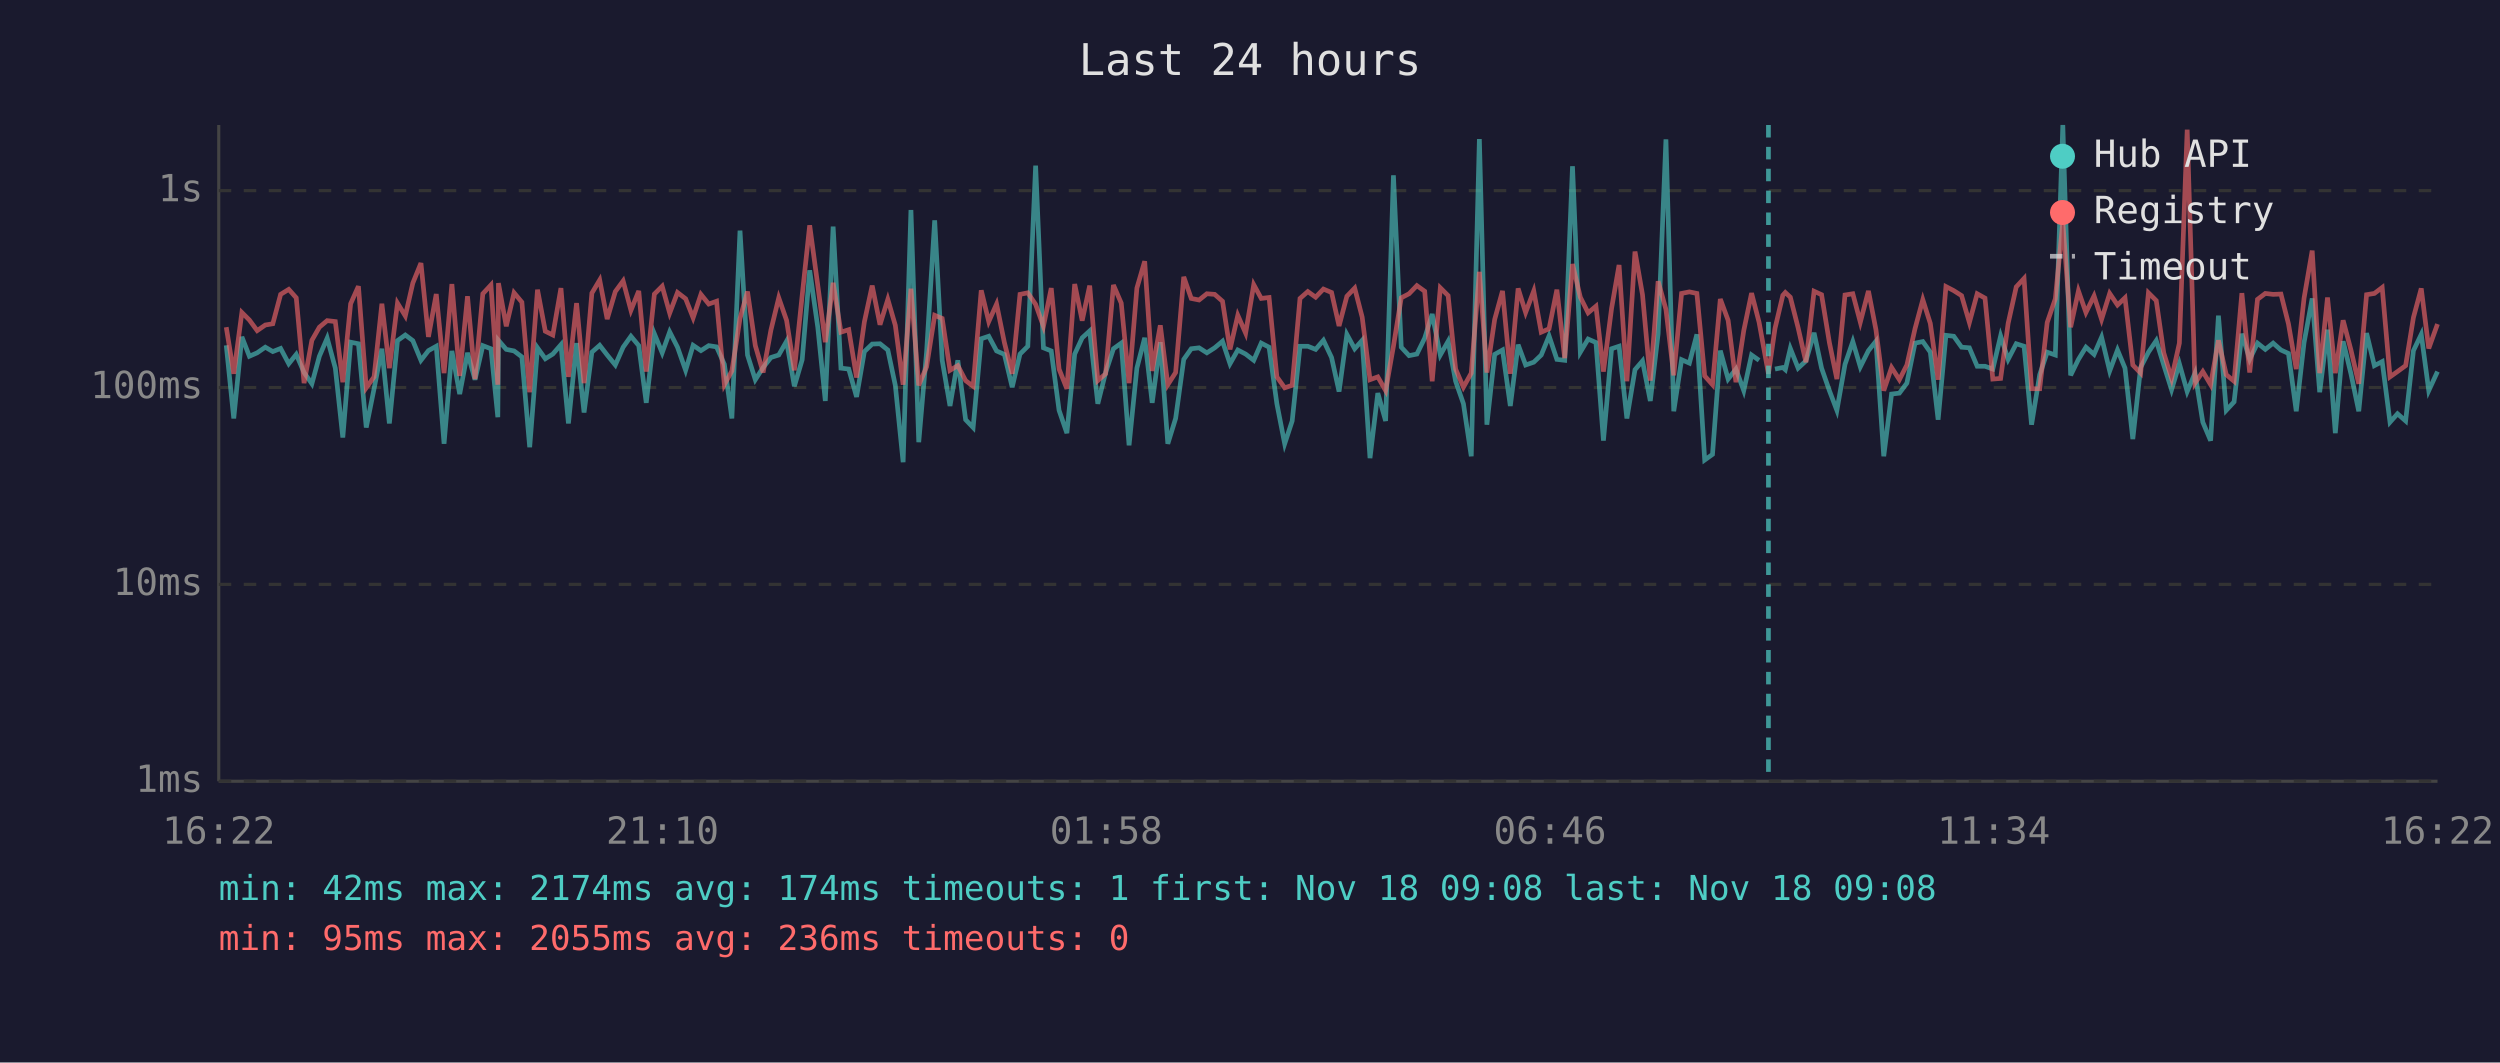
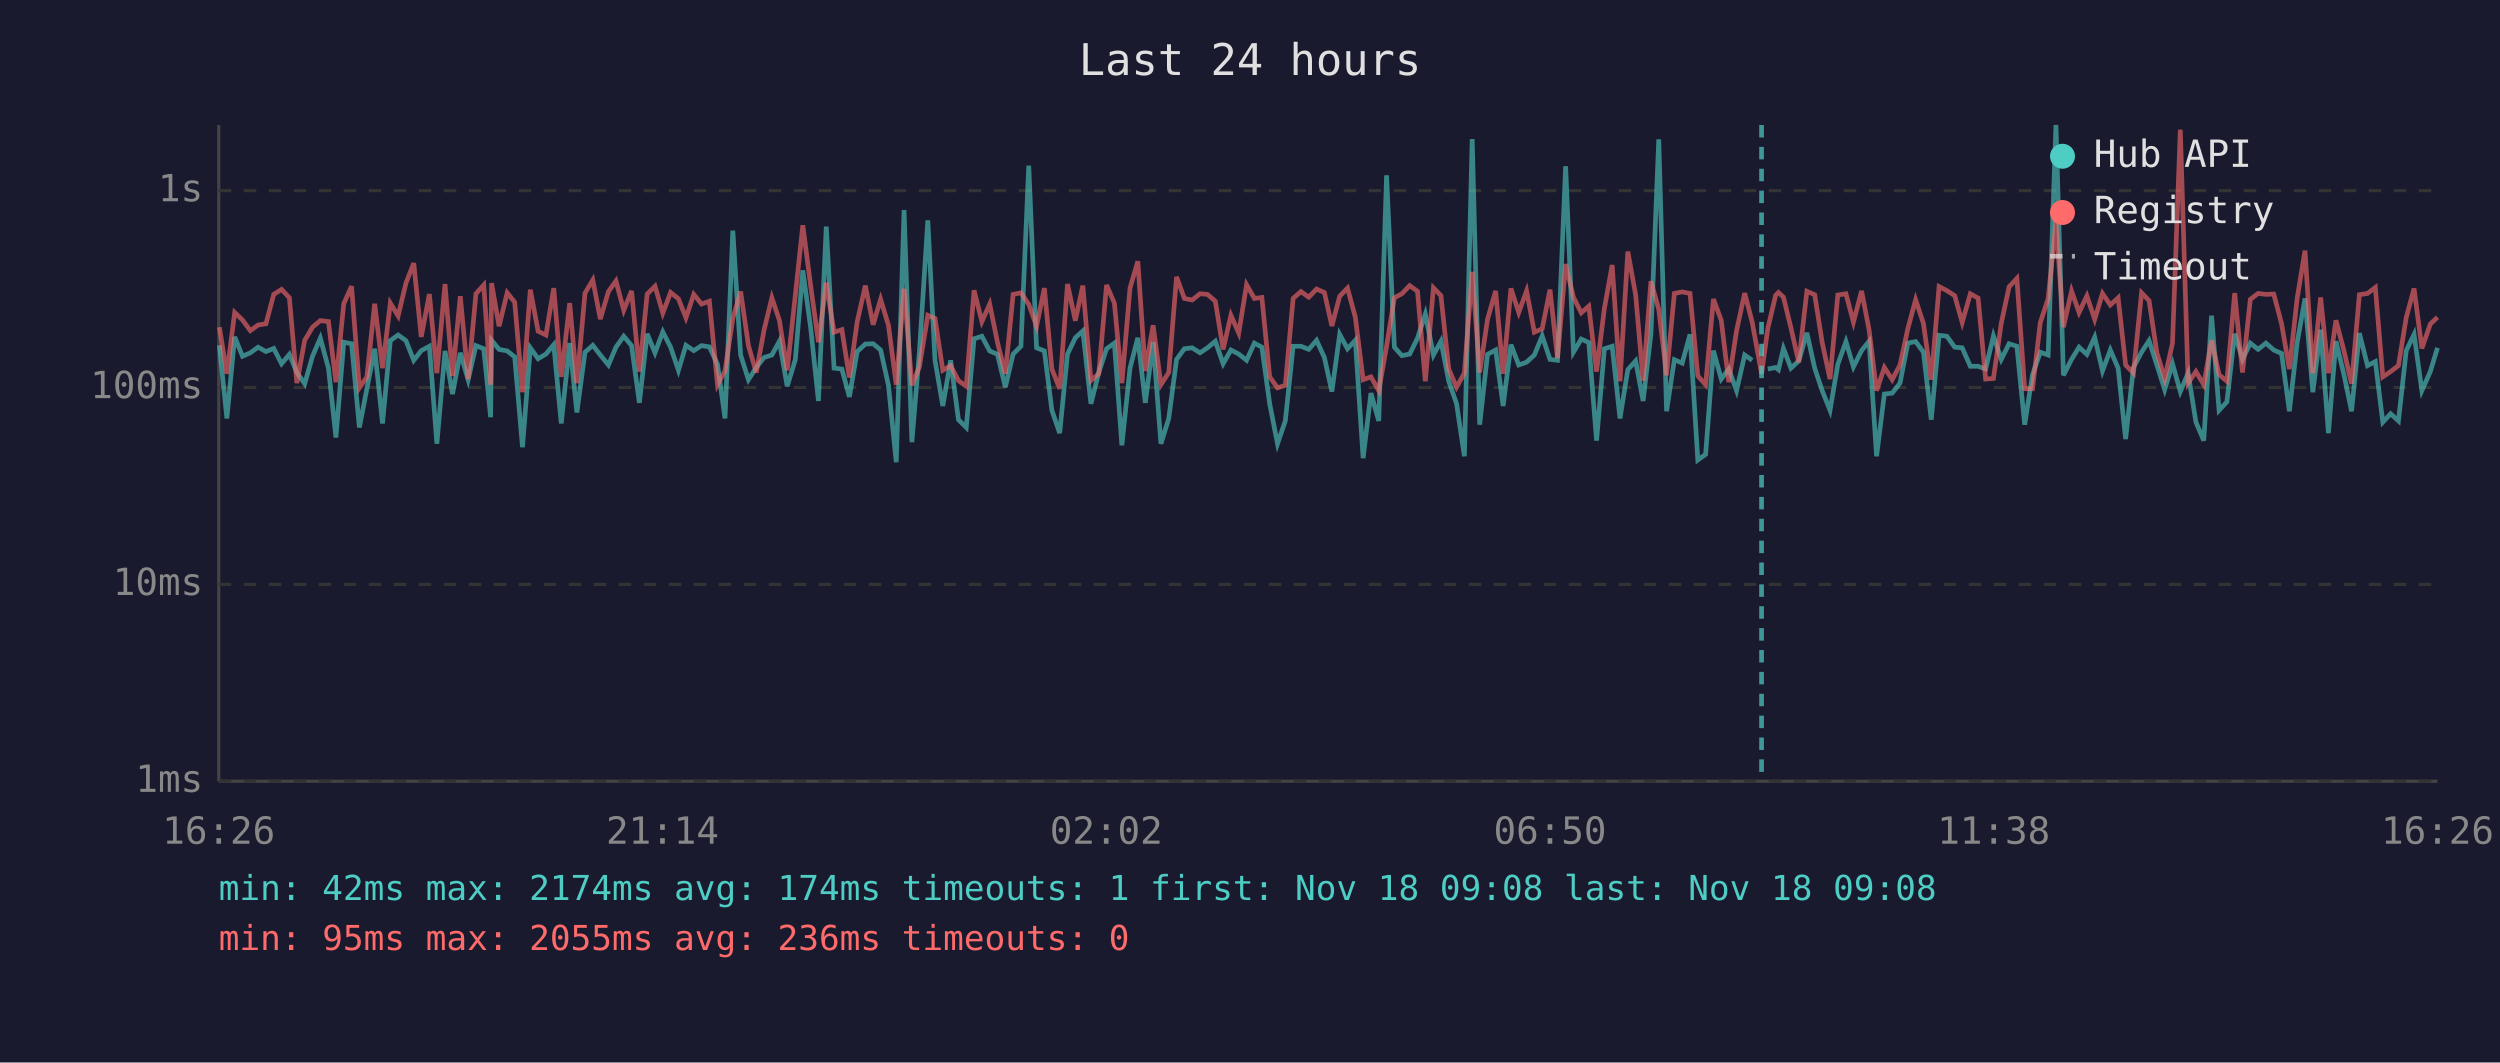
<svg xmlns="http://www.w3.org/2000/svg" viewBox="0 0 800 340" font-family="monospace" font-size="12">
  <rect width="800" height="340" fill="#1a1a2e" />
  <text x="400" y="24" fill="#e0e0e0" font-size="14" text-anchor="middle">Last 24 hours</text>
  <line x1="70" y1="40" x2="70" y2="250" stroke="#444" stroke-width="1" />
  <line x1="70" y1="250" x2="780" y2="250" stroke="#444" stroke-width="1" />
  <line x1="70" y1="250" x2="780" y2="250" stroke="#333" stroke-width="1" stroke-dasharray="4" />
  <text x="65" y="250" fill="#888" text-anchor="end" dominant-baseline="middle">1ms</text>
  <line x1="70" y1="187" x2="780" y2="187" stroke="#333" stroke-width="1" stroke-dasharray="4" />
  <text x="65" y="187" fill="#888" text-anchor="end" dominant-baseline="middle">10ms</text>
  <line x1="70" y1="124" x2="780" y2="124" stroke="#333" stroke-width="1" stroke-dasharray="4" />
  <text x="65" y="124" fill="#888" text-anchor="end" dominant-baseline="middle">100ms</text>
  <line x1="70" y1="61" x2="780" y2="61" stroke="#333" stroke-width="1" stroke-dasharray="4" />
  <text x="65" y="61" fill="#888" text-anchor="end" dominant-baseline="middle">1s</text>
-   <text x="70" y="270" fill="#888" text-anchor="middle">16:22</text>
-   <text x="212" y="270" fill="#888" text-anchor="middle">21:10</text>
-   <text x="354" y="270" fill="#888" text-anchor="middle">01:58</text>
-   <text x="496" y="270" fill="#888" text-anchor="middle">06:46</text>
-   <text x="638" y="270" fill="#888" text-anchor="middle">11:34</text>
-   <text x="780" y="270" fill="#888" text-anchor="middle">16:22</text>
-   <polyline points="72.4,110.5 74.8,133.9 77.4,107.8 79.8,114.0 82.3,112.9 84.9,111.1 87.3,112.5 89.8,111.5 92.4,116.4 94.8,113.4 97.3,119.2 99.8,122.8 102.2,114.0 104.7,108.2 107.3,117.8 109.7,140.0 112.2,109.5 114.7,110.0 117.2,136.8 119.7,124.4 122.2,111.6 124.6,135.5 127.2,109.0 129.7,107.2 132.1,109.0 134.7,115.3 137.1,112.2 139.6,110.8 142.1,142.0 144.6,112.3 147.1,126.1 149.6,112.9 152.0,121.5 154.5,110.6 157.1,111.6 159.3,133.5 159.5,108.9 162.0,111.8 164.5,112.3 167.0,114.2 169.5,143.1 172.0,111.3 174.5,114.8 176.9,113.3 179.5,110.3 181.9,135.5 184.5,109.8 186.9,132.0 189.4,112.7 191.9,110.5 194.3,113.6 196.9,116.8 199.4,111.1 201.9,107.6 204.4,110.6 206.8,128.9 209.4,106.8 211.9,112.9 214.3,106.2 216.8,111.1 219.4,118.5 221.8,110.5 224.3,112.2 226.8,110.6 229.3,111.0 231.8,116.6 234.2,133.9 236.8,73.8 239.2,113.6 241.7,121.5 244.2,117.6 246.7,114.4 249.2,113.6 251.7,109.2 254.2,123.6 256.7,115.1 259.1,86.5 261.7,104.8 264.1,128.3 266.6,72.5 269.1,117.8 271.6,118.1 274.1,127.0 276.6,112.5 279.1,110.1 281.6,110.0 284.1,112.0 286.5,123.3 289.0,147.9 291.5,67.2 294.0,141.5 296.5,112.7 299.1,70.5 301.5,115.3 304.0,129.9 306.5,115.3 309.0,134.3 311.4,136.8 314.0,108.4 316.4,107.6 318.9,112.3 321.4,113.4 323.9,123.9 326.4,113.3 328.9,110.8 331.4,53.0 333.9,111.3 336.4,112.3 338.9,131.3 341.4,138.6 343.9,113.3 346.3,108.1 348.7,105.9 351.3,129.2 353.8,119.2 356.3,111.6 358.8,109.8 361.3,142.5 363.8,117.8 366.3,108.1 368.7,128.9 371.3,109.5 373.7,142.0 376.2,133.9 378.8,115.0 381.2,111.6 383.7,111.3 386.2,112.9 388.7,111.3 391.2,109.2 393.6,116.4 396.1,112.0 398.6,113.3 401.2,115.3 403.6,109.8 406.1,111.1 408.6,129.2 411.1,142.0 413.5,134.7 416.0,110.8 418.5,110.8 421.0,111.8 423.5,108.9 426.1,114.4 428.5,125.3 431.0,107.0 433.5,111.6 435.9,108.9 438.4,146.6 440.9,125.8 443.4,134.7 445.9,56.1 448.4,111.1 450.9,113.8 453.4,113.3 455.9,108.2 458.3,100.5 460.9,113.6 463.4,109.2 465.8,122.0 468.3,129.2 470.8,146.0 473.4,44.5 475.8,135.9 478.3,113.4 480.8,112.0 483.3,129.9 485.8,110.3 488.2,116.8 490.8,115.9 493.2,113.6 495.7,107.5 498.2,115.0 500.7,115.3 503.2,53.2 505.7,112.7 508.2,108.5 510.7,109.6 513.1,141.0 515.7,111.6 518.1,110.8 520.6,133.9 523.2,118.3 525.6,115.5 528.1,128.3 530.6,106.8 533.1,44.6 535.6,131.6 538.1,115.1 540.6,116.2 543.0,107.0 545.5,147.2 548.0,145.4 550.5,112.2 553.0,121.3 555.5,118.1 558.0,125.0 560.5,113.6 562.9,115.3" fill="none" stroke="#4ecdc4" stroke-width="1.5" opacity="0.6" />
-   <polyline points="568.0,118.1 570.5,117.6 571.3,118.3 572.9,111.5 575.4,117.8 577.9,115.5 580.5,106.5 582.9,117.8 585.4,125.0 587.8,131.3 590.4,116.6 592.9,109.3 595.3,117.4 597.9,112.2 600.3,109.2 602.8,146.0 605.3,126.1 607.8,125.8 610.2,122.6 612.8,109.8 615.3,109.3 617.7,112.7 620.2,134.3 622.7,107.3 625.2,107.6 627.7,111.1 630.2,111.3 632.7,117.2 635.2,117.2 637.7,118.1 640.2,107.5 642.6,115.0 645.2,110.0 647.7,110.8 650.1,135.9 652.7,119.9 655.1,112.7 657.7,113.6 660.1,40.0 662.6,120.1 665.1,115.0 667.5,111.1 670.1,113.4 672.5,107.9 675.1,118.7 677.6,112.0 680.0,117.8 682.5,140.5 685.0,117.6 687.5,112.7 690.0,109.0 692.4,116.8 694.9,124.7 697.4,116.4 699.9,125.3 702.4,119.4 704.9,135.1 707.4,141.0 709.9,101.0 712.4,131.3 714.9,128.6 717.4,106.8 719.9,115.0 722.4,109.8 724.9,111.8 727.4,109.8 729.9,112.0 732.3,113.1 734.8,131.6 737.3,109.6 739.9,95.5 742.3,125.5 744.8,105.5 747.3,138.6 749.8,109.2 752.3,119.6 754.8,131.6 757.3,106.6 759.8,117.0 762.3,115.7 764.8,135.1 767.2,132.4 769.8,134.7 772.3,112.2 774.8,107.0 777.2,125.0 780.0,118.9" fill="none" stroke="#4ecdc4" stroke-width="1.5" opacity="0.6" />
-   <polyline points="72.4,104.7 74.8,119.6 77.4,100.0 79.8,102.4 82.3,105.8 84.9,104.0 87.3,103.6 89.8,94.2 92.4,92.6 94.8,95.3 97.3,122.6 99.8,108.9 102.2,104.7 104.7,102.6 107.3,102.9 109.7,122.3 112.2,97.2 114.7,91.6 117.2,124.1 119.7,120.6 122.2,97.2 124.6,117.8 127.2,97.0 129.7,101.1 132.1,90.6 134.7,84.2 137.1,107.8 139.6,94.1 142.1,119.4 144.6,90.9 147.1,120.3 149.6,94.8 152.0,121.3 154.5,94.0 157.1,91.2 159.3,123.1 159.5,90.6 162.0,104.4 164.5,93.7 167.0,96.7 169.5,125.5 172.0,92.7 174.5,106.0 176.9,107.2 179.5,92.2 181.9,120.6 184.5,97.0 186.9,122.6 189.4,93.8 191.9,89.6 194.3,102.1 196.9,93.3 199.4,89.9 201.9,99.3 204.4,93.1 206.8,118.9 209.4,94.1 211.9,91.6 214.3,100.2 216.8,93.6 219.4,95.6 221.8,101.7 224.3,94.2 226.8,97.3 229.3,96.4 231.8,123.1 234.2,118.7 236.8,101.9 239.2,93.3 241.7,110.6 244.2,119.2 246.7,105.6 249.2,95.3 251.7,102.5 254.2,118.5 256.7,94.5 259.1,72.1 261.7,91.4 264.1,109.5 266.6,90.5 269.1,106.3 271.6,105.5 274.1,120.8 276.6,103.0 279.1,91.4 281.6,103.9 284.1,95.8 286.5,104.1 289.0,123.1 291.5,92.4 294.0,123.3 296.5,117.4 299.1,100.9 301.5,101.9 304.0,118.5 306.5,117.0 309.0,121.8 311.4,123.6 314.0,92.9 316.4,102.9 318.9,97.3 321.4,109.6 323.9,119.6 326.4,94.2 328.9,93.7 331.4,97.4 333.9,104.4 336.4,92.2 338.9,118.1 341.4,124.4 343.9,90.9 346.3,102.6 348.7,91.4 351.3,121.8 353.8,119.6 356.3,91.2 358.8,97.0 361.3,122.6 363.8,92.2 366.3,83.6 368.7,118.7 371.3,104.1 373.7,123.1 376.2,119.2 378.8,88.6 381.2,95.5 383.7,96.0 386.2,94.0 388.7,94.2 391.2,96.4 393.6,111.8 396.1,100.9 398.6,106.6 401.2,91.1 403.6,95.5 406.1,95.2 408.6,120.6 411.1,124.1 413.5,123.3 416.0,95.5 418.5,93.3 421.0,95.1 423.5,92.5 426.1,93.6 428.5,104.3 431.0,94.8 433.5,92.2 435.9,101.5 438.4,121.5 440.9,120.6 443.4,125.0 445.9,110.8 448.4,95.3 450.9,94.0 453.4,91.4 455.9,93.2 458.3,122.0 460.9,92.1 463.4,94.6 465.8,118.1 468.3,123.9 470.8,119.4 473.4,87.0 475.8,119.2 478.3,102.2 480.8,93.1 483.3,119.6 485.8,92.3 488.2,100.0 490.8,93.1 493.2,106.3 495.7,105.2 498.2,92.7 500.7,114.6 503.2,84.5 505.7,95.1 508.2,100.1 510.7,98.0 513.1,118.9 515.7,98.7 518.1,84.8 520.6,122.0 523.2,80.5 525.6,94.3 528.1,121.8 530.6,90.0 533.1,99.0 535.6,120.1 538.1,93.9 540.6,93.4 543.0,93.9 545.5,120.3 548.0,123.1 550.5,95.7 553.0,102.5 555.5,122.3 558.0,105.8 560.5,93.8 562.9,103.1 565.9,119.6 568.0,105.1 570.5,94.5 571.3,93.6 572.9,95.1 575.4,104.9 577.9,115.9 580.5,93.2 582.9,94.3 585.4,109.6 587.8,121.3 590.4,94.4 592.9,94.0 595.3,103.1 597.9,93.1 600.3,105.5 602.8,125.0 605.3,117.6 607.8,121.5 610.2,116.8 612.8,105.2 615.3,95.9 617.7,103.5 620.2,121.5 622.7,91.7 625.2,93.0 627.7,94.6 630.2,103.2 632.7,94.0 635.2,95.4 637.7,121.3 640.2,121.1 642.6,103.5 645.2,91.8 647.7,89.1 650.1,124.4 652.7,124.4 655.1,103.2 657.7,95.6 660.1,71.1 662.6,104.7 665.1,93.1 667.5,100.0 670.1,94.7 672.5,102.2 675.1,93.9 677.6,97.6 680.0,95.3 682.5,116.8 685.0,119.4 687.5,93.7 690.0,96.2 692.4,112.9 694.9,121.1 697.4,109.8 699.9,41.5 702.4,122.6 704.9,118.9 707.4,123.1 709.9,108.9 712.4,119.9 714.9,122.0 717.4,93.8 719.9,119.2 722.4,95.8 724.9,93.9 727.4,94.2 729.9,94.1 732.3,103.6 734.8,118.1 737.3,95.4 739.9,80.2 742.3,119.4 744.8,95.2 747.3,119.4 749.8,102.5 752.3,112.0 754.8,122.8 757.3,94.3 759.8,93.9 762.3,92.0 764.8,120.6 767.2,118.9 769.8,117.0 772.3,101.6 774.8,92.3 777.2,111.5 780.0,103.7" fill="none" stroke="#ff6b6b" stroke-width="1.5" opacity="0.6" />
-   <line x1="565.9" y1="40" x2="565.9" y2="250" stroke="#4ecdc4" stroke-width="1.5" stroke-dasharray="4,3" opacity="0.7" />
+   <text x="70" y="270" fill="#888" text-anchor="middle">16:26</text>
+   <text x="212" y="270" fill="#888" text-anchor="middle">21:14</text>
+   <text x="354" y="270" fill="#888" text-anchor="middle">02:02</text>
+   <text x="496" y="270" fill="#888" text-anchor="middle">06:50</text>
+   <text x="638" y="270" fill="#888" text-anchor="middle">11:38</text>
+   <text x="780" y="270" fill="#888" text-anchor="middle">16:26</text>
+   <polyline points="70.2,110.5 72.6,133.9 75.1,107.8 77.6,114.0 80.1,112.9 82.6,111.1 85.1,112.5 87.6,111.5 90.1,116.4 92.6,113.4 95.0,119.2 97.5,122.8 100.0,114.0 102.5,108.2 105.1,117.8 107.5,140.0 110.0,109.5 112.5,110.0 115.0,136.8 117.4,124.4 119.9,111.6 122.4,135.5 124.9,109.0 127.4,107.2 129.9,109.0 132.4,115.3 134.8,112.2 137.4,110.8 139.8,142.0 142.4,112.3 144.8,126.1 147.3,112.9 149.8,121.5 152.3,110.6 154.8,111.6 157.0,133.5 157.3,108.9 159.7,111.8 162.3,112.3 164.7,114.2 167.2,143.1 169.7,111.3 172.2,114.8 174.7,113.3 177.2,110.3 179.6,135.5 182.3,109.8 184.6,132.0 187.2,112.7 189.7,110.5 192.1,113.6 194.7,116.8 197.1,111.1 199.6,107.6 202.1,110.6 204.6,128.9 207.1,106.8 209.6,112.9 212.1,106.2 214.6,111.1 217.1,118.5 219.5,110.5 222.0,112.2 224.5,110.6 227.0,111.0 229.6,116.6 232.0,133.9 234.5,73.8 237.0,113.6 239.5,121.5 242.0,117.6 244.5,114.4 247.0,113.6 249.4,109.2 251.9,123.6 254.5,115.1 256.9,86.5 259.4,104.8 261.9,128.3 264.4,72.5 266.9,117.8 269.4,118.1 271.8,127.0 274.3,112.5 276.9,110.1 279.4,110.0 281.8,112.0 284.3,123.3 286.8,147.9 289.3,67.2 291.8,141.5 294.2,112.7 296.9,70.5 299.2,115.3 301.7,129.9 304.2,115.3 306.7,134.3 309.2,136.8 311.7,108.4 314.2,107.6 316.7,112.3 319.2,113.4 321.7,123.9 324.2,113.3 326.7,110.8 329.2,53.0 331.7,111.3 334.2,112.3 336.6,131.3 339.1,138.6 341.6,113.3 344.1,108.1 346.5,105.9 349.1,129.2 351.6,119.2 354.1,111.6 356.6,109.8 359.0,142.5 361.6,117.8 364.1,108.1 366.5,128.9 369.0,109.5 371.5,142.0 374.0,133.9 376.5,115.0 379.0,111.6 381.5,111.3 384.0,112.9 386.4,111.3 388.9,109.2 391.4,116.4 393.9,112.0 396.4,113.3 398.9,115.3 401.4,109.8 403.8,111.1 406.3,129.2 408.8,142.0 411.3,134.7 413.8,110.8 416.3,110.8 418.8,111.8 421.3,108.9 423.8,114.4 426.2,125.3 428.7,107.0 431.2,111.6 433.7,108.9 436.2,146.6 438.7,125.8 441.2,134.7 443.7,56.1 446.2,111.1 448.6,113.8 451.1,113.3 453.6,108.2 456.1,100.5 458.7,113.6 461.1,109.2 463.6,122.0 466.1,129.2 468.6,146.0 471.1,44.5 473.5,135.9 476.0,113.4 478.6,112.0 481.0,129.9 483.5,110.3 486.0,116.8 488.5,115.9 491.0,113.6 493.5,107.5 496.0,115.0 498.4,115.3 501.0,53.2 503.5,112.7 506.0,108.5 508.4,109.6 510.9,141.0 513.4,111.6 515.9,110.8 518.4,133.9 520.9,118.3 523.4,115.5 525.8,128.3 528.3,106.8 530.8,44.6 533.3,131.6 535.8,115.1 538.3,116.2 540.8,107.0 543.3,147.2 545.8,145.4 548.3,112.2 550.8,121.3 553.2,118.1 555.7,125.0 558.3,113.6 560.7,115.3" fill="none" stroke="#4ecdc4" stroke-width="1.5" opacity="0.6" />
+   <polyline points="565.7,118.1 568.2,117.6 569.1,118.3 570.7,111.5 573.1,117.8 575.6,115.5 578.2,106.5 580.7,117.8 583.1,125.0 585.6,131.3 588.1,116.6 590.7,109.3 593.1,117.4 595.7,112.2 598.1,109.2 600.5,146.0 603.0,126.1 605.5,125.8 608.0,122.6 610.5,109.8 613.0,109.3 615.5,112.7 618.0,134.3 620.5,107.3 623.0,107.6 625.5,111.1 627.9,111.3 630.5,117.2 633.0,117.2 635.4,118.1 637.9,107.5 640.4,115.0 642.9,110.0 645.4,110.8 647.9,135.9 650.4,119.9 652.9,112.7 655.4,113.6 657.9,40.0 660.3,120.1 662.9,115.0 665.3,111.1 667.8,113.4 670.3,107.9 672.8,118.7 675.3,112.0 677.8,117.8 680.2,140.5 682.7,117.6 685.3,112.7 687.7,109.0 690.2,116.8 692.7,124.7 695.2,116.4 697.7,125.3 700.2,119.4 702.7,135.1 705.2,141.0 707.7,101.0 710.1,131.3 712.6,128.6 715.1,106.8 717.6,115.0 720.1,109.8 722.6,111.8 725.1,109.8 727.6,112.0 730.1,113.1 732.6,131.6 735.1,109.6 737.6,95.5 740.1,125.5 742.6,105.5 745.1,138.6 747.5,109.2 750.0,119.6 752.5,131.6 755.0,106.6 757.6,117.0 760.1,115.7 762.5,135.1 765.0,132.4 767.5,134.7 770.0,112.2 772.5,107.0 775.0,125.0 777.7,118.9 780.0,111.3" fill="none" stroke="#4ecdc4" stroke-width="1.5" opacity="0.6" />
+   <polyline points="70.2,104.7 72.6,119.6 75.1,100.0 77.6,102.4 80.1,105.8 82.6,104.0 85.1,103.6 87.6,94.2 90.1,92.6 92.6,95.3 95.0,122.6 97.5,108.9 100.0,104.7 102.5,102.6 105.1,102.9 107.5,122.3 110.0,97.2 112.5,91.6 115.0,124.1 117.4,120.6 119.9,97.2 122.4,117.8 124.9,97.0 127.4,101.1 129.9,90.6 132.4,84.2 134.8,107.8 137.4,94.1 139.8,119.4 142.4,90.9 144.8,120.3 147.3,94.8 149.8,121.3 152.3,94.0 154.8,91.2 157.0,123.1 157.3,90.6 159.7,104.4 162.3,93.7 164.7,96.7 167.2,125.5 169.7,92.7 172.2,106.0 174.7,107.2 177.2,92.2 179.6,120.6 182.3,97.0 184.6,122.6 187.2,93.8 189.7,89.6 192.1,102.1 194.7,93.3 197.1,89.9 199.6,99.3 202.1,93.1 204.6,118.9 207.1,94.1 209.6,91.6 212.1,100.2 214.6,93.6 217.1,95.6 219.5,101.7 222.0,94.2 224.5,97.3 227.0,96.4 229.6,123.1 232.0,118.7 234.5,101.9 237.0,93.3 239.5,110.6 242.0,119.2 244.5,105.6 247.0,95.3 249.4,102.5 251.9,118.5 254.5,94.5 256.9,72.1 259.4,91.4 261.9,109.5 264.4,90.5 266.9,106.3 269.4,105.5 271.8,120.8 274.3,103.0 276.9,91.4 279.4,103.9 281.8,95.8 284.3,104.1 286.8,123.1 289.3,92.4 291.8,123.3 294.2,117.4 296.9,100.9 299.2,101.9 301.7,118.5 304.2,117.0 306.7,121.8 309.2,123.6 311.7,92.9 314.2,102.9 316.7,97.3 319.2,109.6 321.7,119.6 324.2,94.2 326.7,93.7 329.2,97.4 331.7,104.4 334.2,92.2 336.6,118.1 339.1,124.4 341.6,90.9 344.1,102.6 346.5,91.4 349.1,121.8 351.6,119.6 354.1,91.2 356.6,97.0 359.0,122.6 361.6,92.2 364.1,83.6 366.5,118.7 369.0,104.1 371.5,123.1 374.0,119.2 376.5,88.6 379.0,95.5 381.5,96.0 384.0,94.0 386.4,94.2 388.9,96.4 391.4,111.8 393.9,100.9 396.4,106.6 398.9,91.1 401.4,95.5 403.8,95.2 406.3,120.6 408.8,124.1 411.3,123.3 413.8,95.5 416.3,93.3 418.8,95.1 421.3,92.5 423.8,93.6 426.2,104.3 428.7,94.8 431.2,92.2 433.7,101.5 436.2,121.5 438.7,120.6 441.2,125.0 443.7,110.8 446.2,95.3 448.6,94.0 451.1,91.4 453.6,93.2 456.1,122.0 458.7,92.1 461.1,94.6 463.6,118.1 466.1,123.9 468.6,119.4 471.1,87.0 473.5,119.2 476.0,102.2 478.6,93.1 481.0,119.6 483.5,92.3 486.0,100.0 488.5,93.1 491.0,106.3 493.5,105.2 496.0,92.7 498.4,114.6 501.0,84.5 503.5,95.1 506.0,100.1 508.4,98.0 510.9,118.9 513.4,98.7 515.9,84.8 518.4,122.0 520.9,80.5 523.4,94.3 525.8,121.8 528.3,90.0 530.8,99.0 533.3,120.1 535.8,93.9 538.3,93.4 540.8,93.9 543.3,120.3 545.8,123.1 548.3,95.7 550.8,102.5 553.2,122.3 555.7,105.8 558.3,93.8 560.7,103.1 563.7,119.6 565.7,105.1 568.2,94.5 569.1,93.6 570.7,95.1 573.1,104.9 575.6,115.9 578.2,93.2 580.7,94.3 583.1,109.6 585.6,121.3 588.1,94.4 590.7,94.0 593.1,103.1 595.7,93.1 598.1,105.5 600.5,125.0 603.0,117.6 605.5,121.5 608.0,116.8 610.5,105.2 613.0,95.9 615.5,103.5 618.0,121.5 620.5,91.7 623.0,93.0 625.5,94.6 627.9,103.2 630.5,94.0 633.0,95.4 635.4,121.3 637.9,121.1 640.4,103.5 642.9,91.8 645.4,89.1 647.9,124.4 650.4,124.4 652.9,103.2 655.4,95.6 657.9,71.1 660.3,104.7 662.9,93.1 665.3,100.0 667.8,94.7 670.3,102.2 672.8,93.9 675.3,97.6 677.8,95.3 680.2,116.8 682.7,119.4 685.3,93.7 687.7,96.2 690.2,112.9 692.7,121.1 695.2,109.8 697.7,41.5 700.2,122.6 702.7,118.9 705.2,123.1 707.7,108.9 710.1,119.9 712.6,122.0 715.1,93.8 717.6,119.2 720.1,95.8 722.6,93.9 725.1,94.2 727.6,94.1 730.1,103.6 732.6,118.1 735.1,95.4 737.6,80.2 740.1,119.4 742.6,95.2 745.1,119.4 747.5,102.5 750.0,112.0 752.5,122.8 755.0,94.3 757.6,93.9 760.1,92.0 762.5,120.6 765.0,118.9 767.5,117.0 770.0,101.6 772.5,92.3 775.0,111.5 777.7,103.7 780.0,101.5" fill="none" stroke="#ff6b6b" stroke-width="1.5" opacity="0.6" />
+   <line x1="563.7" y1="40" x2="563.7" y2="250" stroke="#4ecdc4" stroke-width="1.5" stroke-dasharray="4,3" opacity="0.7" />
  <circle cx="660" cy="50" r="4" fill="#4ecdc4" />
  <text x="670" y="50" fill="#e0e0e0" dominant-baseline="middle">Hub API</text>
  <circle cx="660" cy="68" r="4" fill="#ff6b6b" />
  <text x="670" y="68" fill="#e0e0e0" dominant-baseline="middle">Registry</text>
  <line x1="656" y1="82" x2="664" y2="82" stroke="#e0e0e0" stroke-width="1.5" stroke-dasharray="4,3" opacity="0.7" />
  <text x="670" y="86" fill="#e0e0e0" dominant-baseline="middle">Timeout</text>
  <text x="70" y="288" fill="#4ecdc4" font-size="11">min: 42ms  max: 2174ms  avg: 174ms  timeouts: 1  first: Nov 18 09:08  last: Nov 18 09:08</text>
  <text x="70" y="304" fill="#ff6b6b" font-size="11">min: 95ms  max: 2055ms  avg: 236ms  timeouts: 0</text>
</svg>
